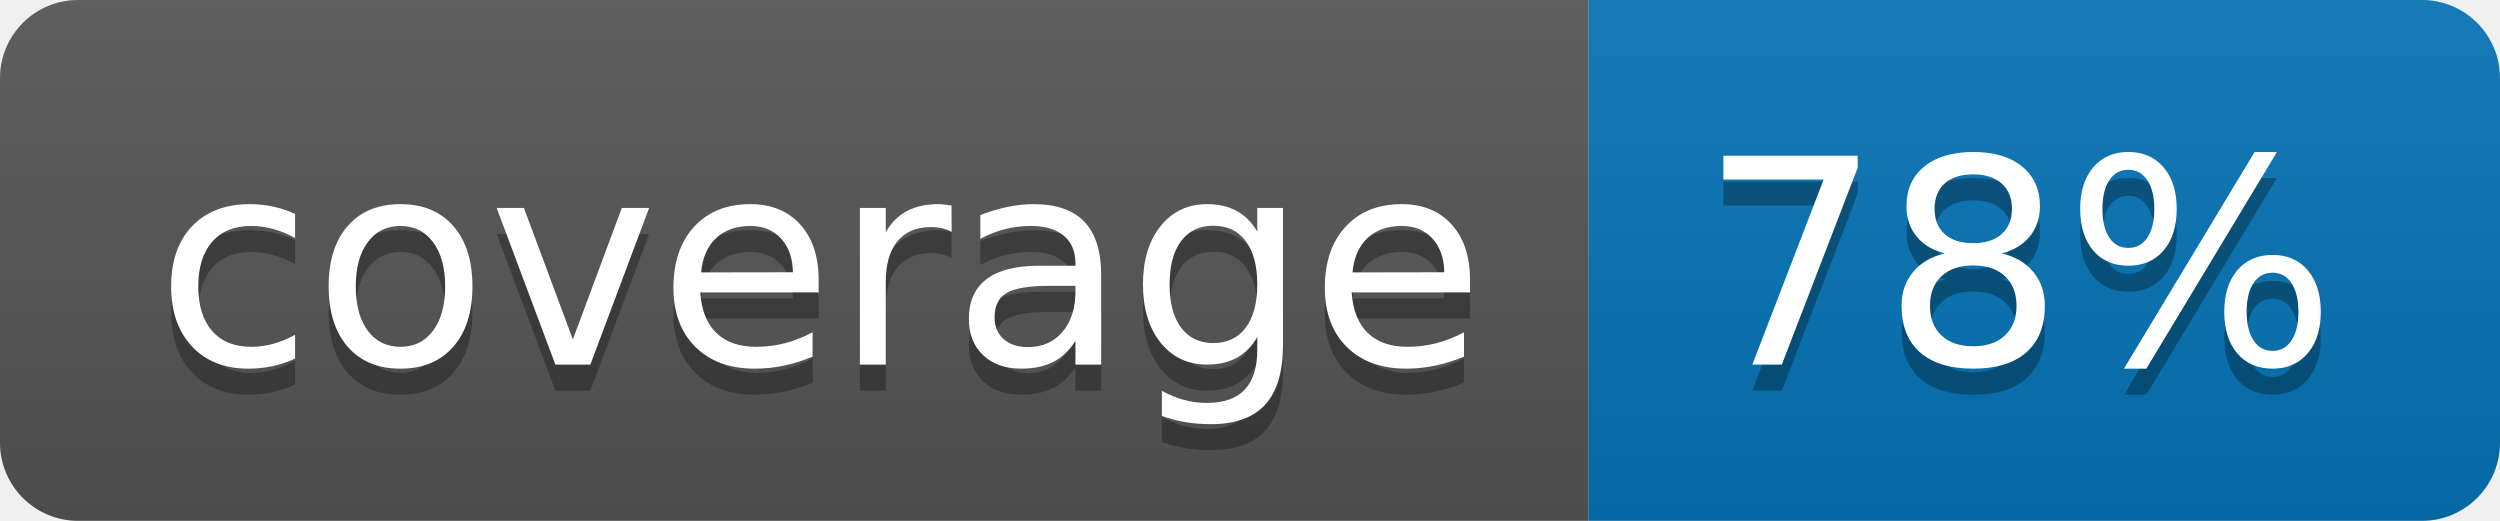
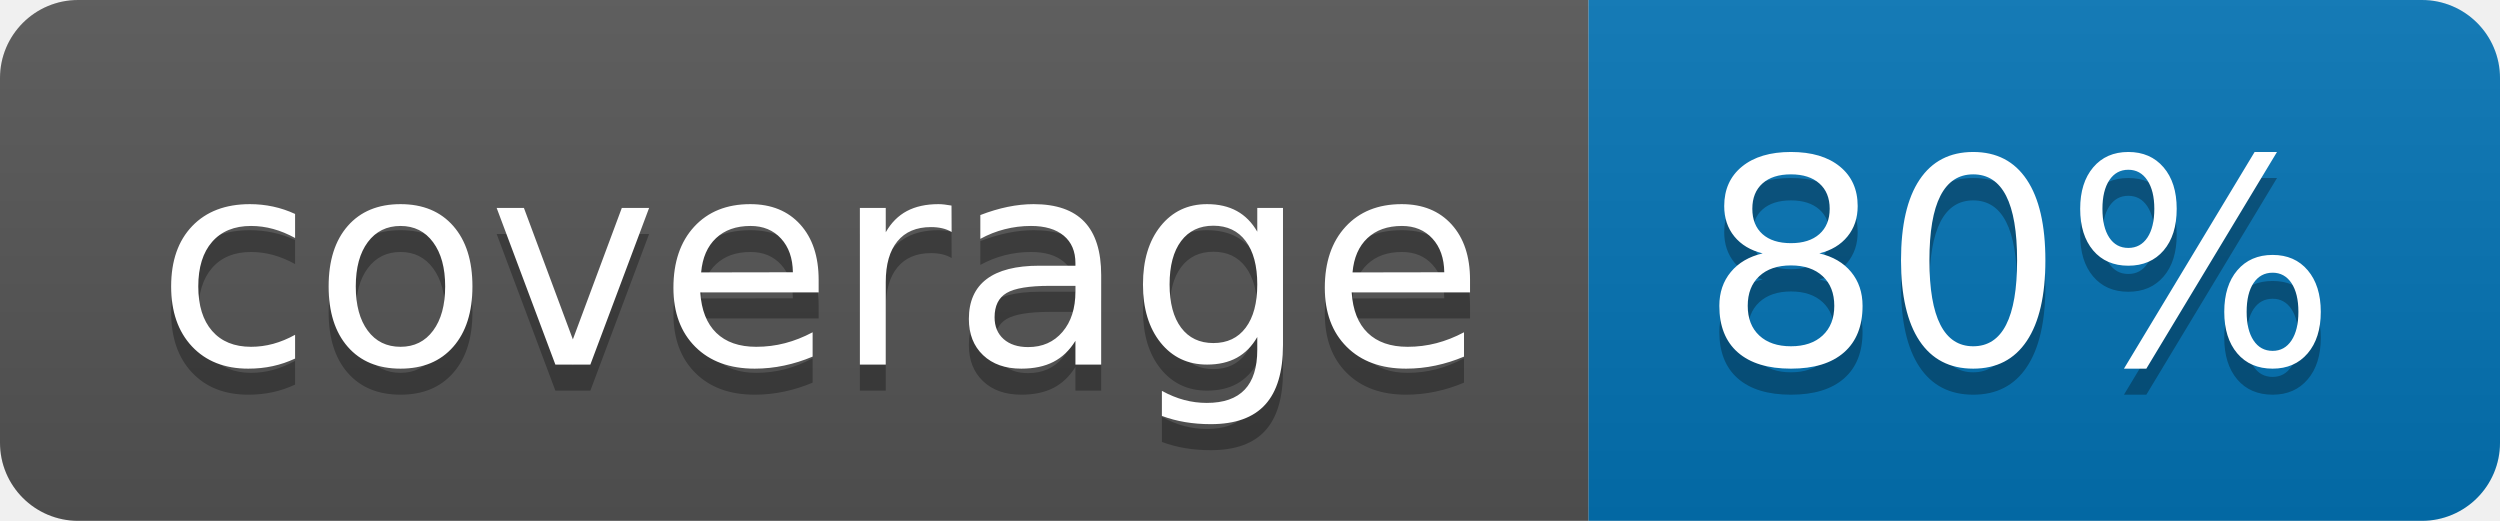
<svg xmlns="http://www.w3.org/2000/svg" width="96" height="20">
  <linearGradient id="b" x2="0" y2="100%">
    <stop offset="0" stop-color="#bbb" stop-opacity=".1" />
    <stop offset="1" stop-opacity=".1" />
  </linearGradient>
  <clipPath id="a">
    <rect width="96" height="20" rx="3" fill="#fff" />
  </clipPath>
  <g clip-path="url(#a)">
    <path fill="#555" d="M0 0h61v20H0z" />
    <path fill="#0374B5" d="M61 0h35v20H61z" />
    <path fill="url(#b)" d="M0 0h96v20H0z" />
  </g>
  <g fill="#fff" text-anchor="middle" font-family="DejaVu Sans,Verdana,Geneva,sans-serif" font-size="110">
    <text x="315" y="150" fill="#010101" fill-opacity=".3" transform="scale(.1)" textLength="510">coverage</text>
    <text x="315" y="140" transform="scale(.1)" textLength="510">coverage</text>
-     <text x="775" y="150" fill="#010101" fill-opacity=".3" transform="scale(.1)" textLength="250">78%</text>
-     <text x="775" y="140" transform="scale(.1)" textLength="250">78%</text>
+     <text x="775" y="150" fill="#010101" fill-opacity=".3" transform="scale(.1)" textLength="250">80%</text>
+     <text x="775" y="140" transform="scale(.1)" textLength="250">80%</text>
  </g>
</svg>
